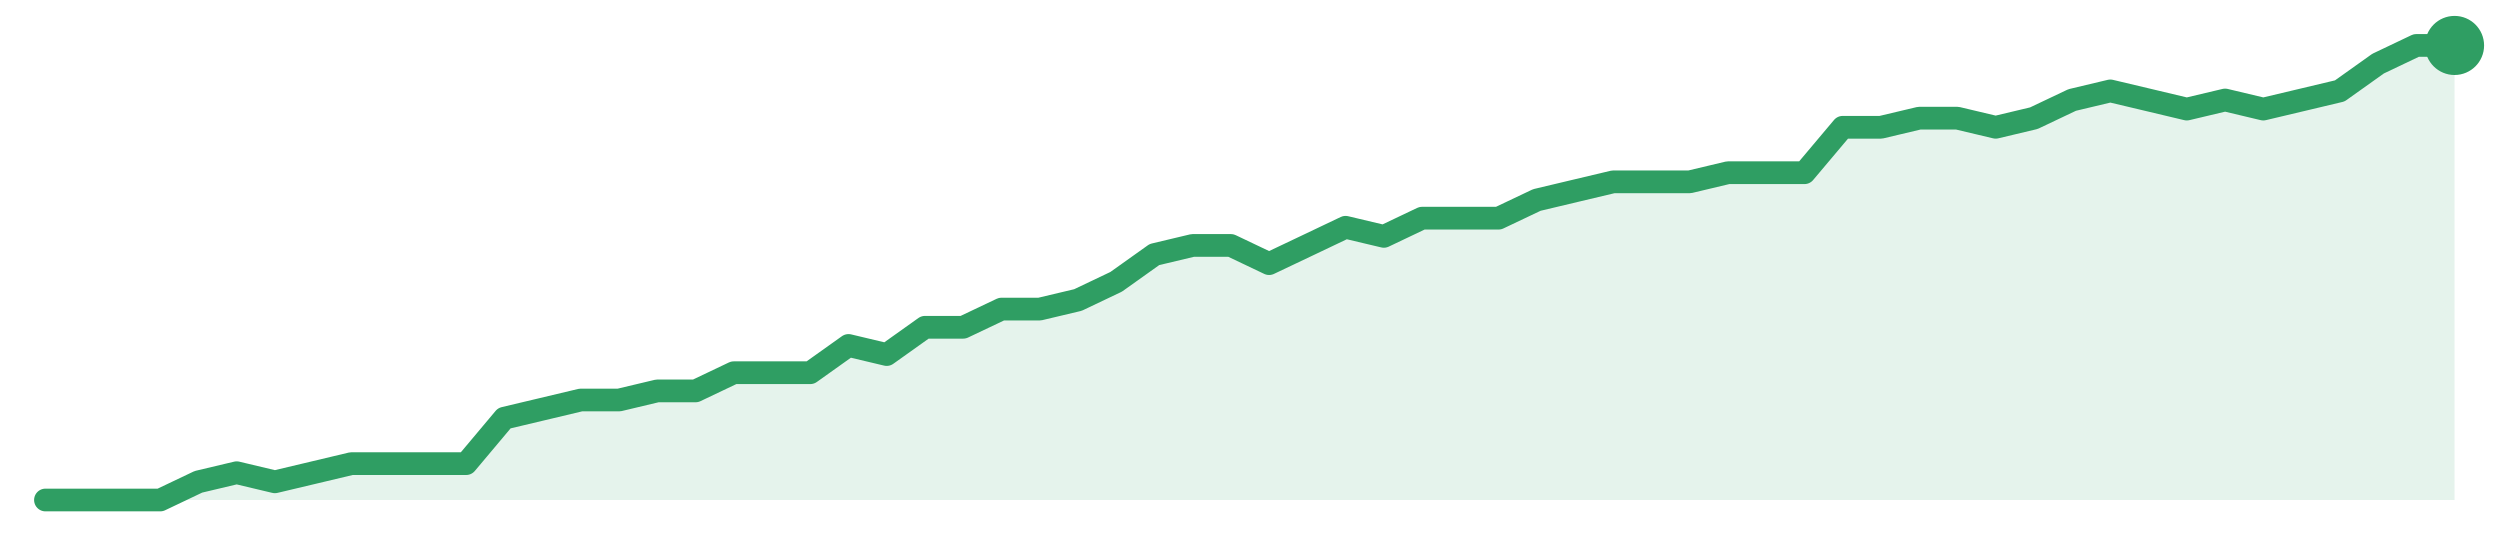
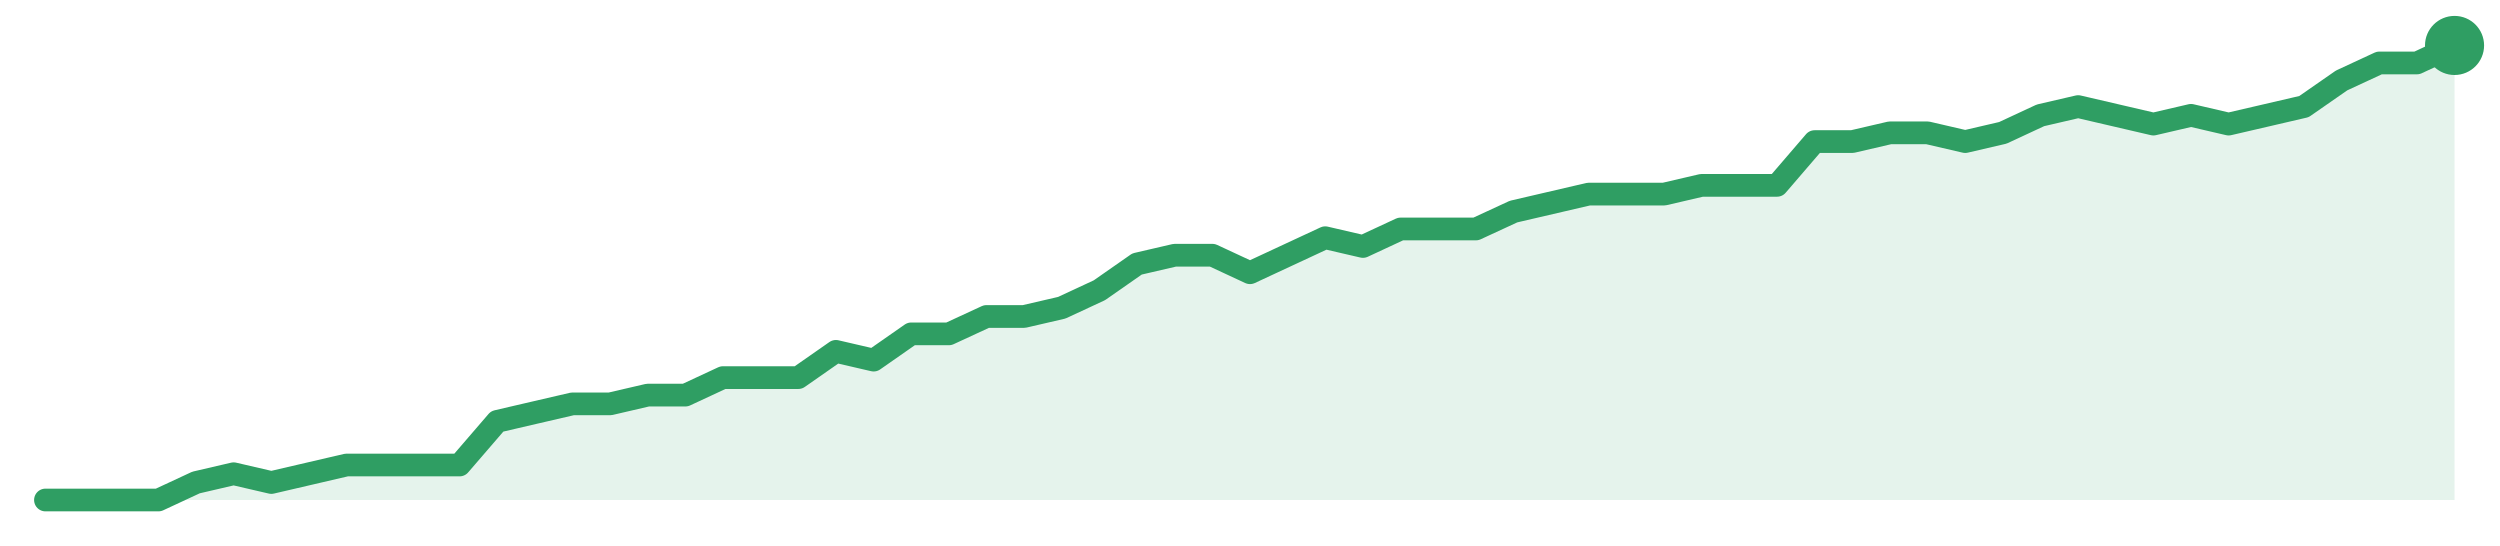
<svg xmlns="http://www.w3.org/2000/svg" width="220" height="48" viewBox="0 0 220 48" role="img" aria-label="trend">
-   <path d="M4.0,44.0 L4.0,44.0 L7.37,44.0 L10.73,44.0 L14.1,44.0 L17.46,42.4 L20.83,41.6 L24.19,42.4 L27.56,41.6 L30.92,40.8 L34.29,40.8 L37.65,40.8 L41.02,40.8 L44.38,36.8 L47.75,36.0 L51.11,35.2 L54.48,35.2 L57.84,34.4 L61.21,34.4 L64.57,32.8 L67.94,32.8 L71.3,32.8 L74.67,30.4 L78.03,31.2 L81.4,28.8 L84.76,28.8 L88.13,27.2 L91.49,27.2 L94.86,26.4 L98.22,24.8 L101.59,22.4 L104.95,21.6 L108.32,21.6 L111.68,23.2 L115.05,21.6 L118.41,20.0 L121.78,20.8 L125.14,19.2 L128.51,19.2 L131.87,19.2 L135.24,17.6 L138.6,16.8 L141.97,16.0 L145.33,16.0 L148.7,16.0 L152.06,15.2 L155.43,15.2 L158.79,15.2 L162.16,11.2 L165.52,11.2 L168.89,10.4 L172.25,10.4 L175.62,11.2 L178.98,10.4 L182.35,8.8 L185.71,8.0 L189.08,8.8 L192.44,9.6 L195.81,8.8 L199.17,9.6 L202.54,8.8 L205.9,8.0 L209.27,5.6 L212.63,4.0 L216.0,4.0 L216.0,44.0 Z" fill="#2f9e631f" />
-   <path d="M4.0,44.0 L7.37,44.0 L10.73,44.0 L14.1,44.0 L17.46,42.4 L20.83,41.6 L24.19,42.4 L27.56,41.6 L30.92,40.8 L34.29,40.8 L37.65,40.8 L41.02,40.8 L44.38,36.8 L47.75,36.0 L51.11,35.2 L54.48,35.2 L57.84,34.4 L61.21,34.4 L64.57,32.8 L67.94,32.8 L71.3,32.8 L74.67,30.4 L78.03,31.2 L81.4,28.8 L84.76,28.8 L88.13,27.2 L91.49,27.2 L94.86,26.4 L98.22,24.8 L101.59,22.4 L104.95,21.6 L108.32,21.6 L111.68,23.2 L115.05,21.6 L118.41,20.0 L121.78,20.8 L125.14,19.2 L128.51,19.2 L131.87,19.2 L135.24,17.6 L138.6,16.8 L141.97,16.0 L145.33,16.0 L148.7,16.0 L152.06,15.2 L155.43,15.2 L158.79,15.2 L162.16,11.2 L165.52,11.2 L168.89,10.4 L172.25,10.4 L175.62,11.2 L178.98,10.4 L182.35,8.8 L185.71,8.0 L189.08,8.8 L192.44,9.6 L195.81,8.8 L199.17,9.6 L202.54,8.8 L205.9,8.0 L209.27,5.6 L212.63,4.0 L216.0,4.0" fill="none" stroke="#2f9e63" stroke-width="2" stroke-linejoin="round" stroke-linecap="round" />
+   <path d="M4.0,44.0 L4.0,44.0 L7.31,44.0 L10.62,44.0 L13.94,44.0 L17.25,42.46 L20.56,41.69 L23.88,42.46 L27.19,41.69 L30.5,40.92 L33.81,40.92 L37.12,40.92 L40.44,40.92 L43.75,37.08 L47.06,36.31 L50.38,35.54 L53.69,35.54 L57.0,34.77 L60.31,34.77 L63.62,33.23 L66.94,33.23 L70.25,33.23 L73.56,30.92 L76.88,31.69 L80.19,29.38 L83.5,29.38 L86.81,27.85 L90.12,27.85 L93.44,27.08 L96.75,25.54 L100.06,23.23 L103.38,22.46 L106.69,22.46 L110.0,24.0 L113.31,22.46 L116.62,20.92 L119.94,21.69 L123.25,20.15 L126.56,20.15 L129.88,20.15 L133.19,18.62 L136.5,17.85 L139.81,17.08 L143.12,17.08 L146.44,17.08 L149.75,16.31 L153.06,16.31 L156.38,16.31 L159.69,12.46 L163.0,12.46 L166.31,11.69 L169.62,11.69 L172.94,12.46 L176.25,11.69 L179.56,10.15 L182.88,9.38 L186.19,10.15 L189.5,10.92 L192.81,10.15 L196.12,10.92 L199.44,10.15 L202.75,9.38 L206.06,7.08 L209.38,5.54 L212.69,5.54 L216.0,4.0 L216.0,44.0 Z" fill="#2f9e631f" />
+   <path d="M4.0,44.0 L7.31,44.0 L10.62,44.0 L13.94,44.0 L17.25,42.46 L20.56,41.69 L23.88,42.46 L27.19,41.69 L30.5,40.92 L33.81,40.92 L37.12,40.92 L40.44,40.92 L43.75,37.08 L47.06,36.31 L50.38,35.54 L53.69,35.54 L57.0,34.77 L60.31,34.77 L63.62,33.23 L66.94,33.23 L70.25,33.23 L73.56,30.92 L76.88,31.69 L80.19,29.38 L83.5,29.38 L86.81,27.85 L90.12,27.85 L93.44,27.08 L96.75,25.54 L100.06,23.23 L103.38,22.46 L106.69,22.46 L110.0,24.0 L113.31,22.46 L116.62,20.92 L119.94,21.69 L123.25,20.15 L126.56,20.15 L129.88,20.15 L133.19,18.62 L136.5,17.85 L139.81,17.08 L143.12,17.08 L146.44,17.08 L149.75,16.31 L153.06,16.31 L156.38,16.31 L159.69,12.46 L163.0,12.46 L166.31,11.69 L169.62,11.69 L172.94,12.46 L176.25,11.69 L179.56,10.15 L182.88,9.38 L186.19,10.15 L189.5,10.92 L192.81,10.15 L196.12,10.92 L199.44,10.15 L202.75,9.38 L206.06,7.08 L209.38,5.54 L212.69,5.54 L216.0,4.0" fill="none" stroke="#2f9e63" stroke-width="2" stroke-linejoin="round" stroke-linecap="round" />
  <circle cx="216.0" cy="4.0" r="2.6" fill="#2f9e63" />
</svg>
